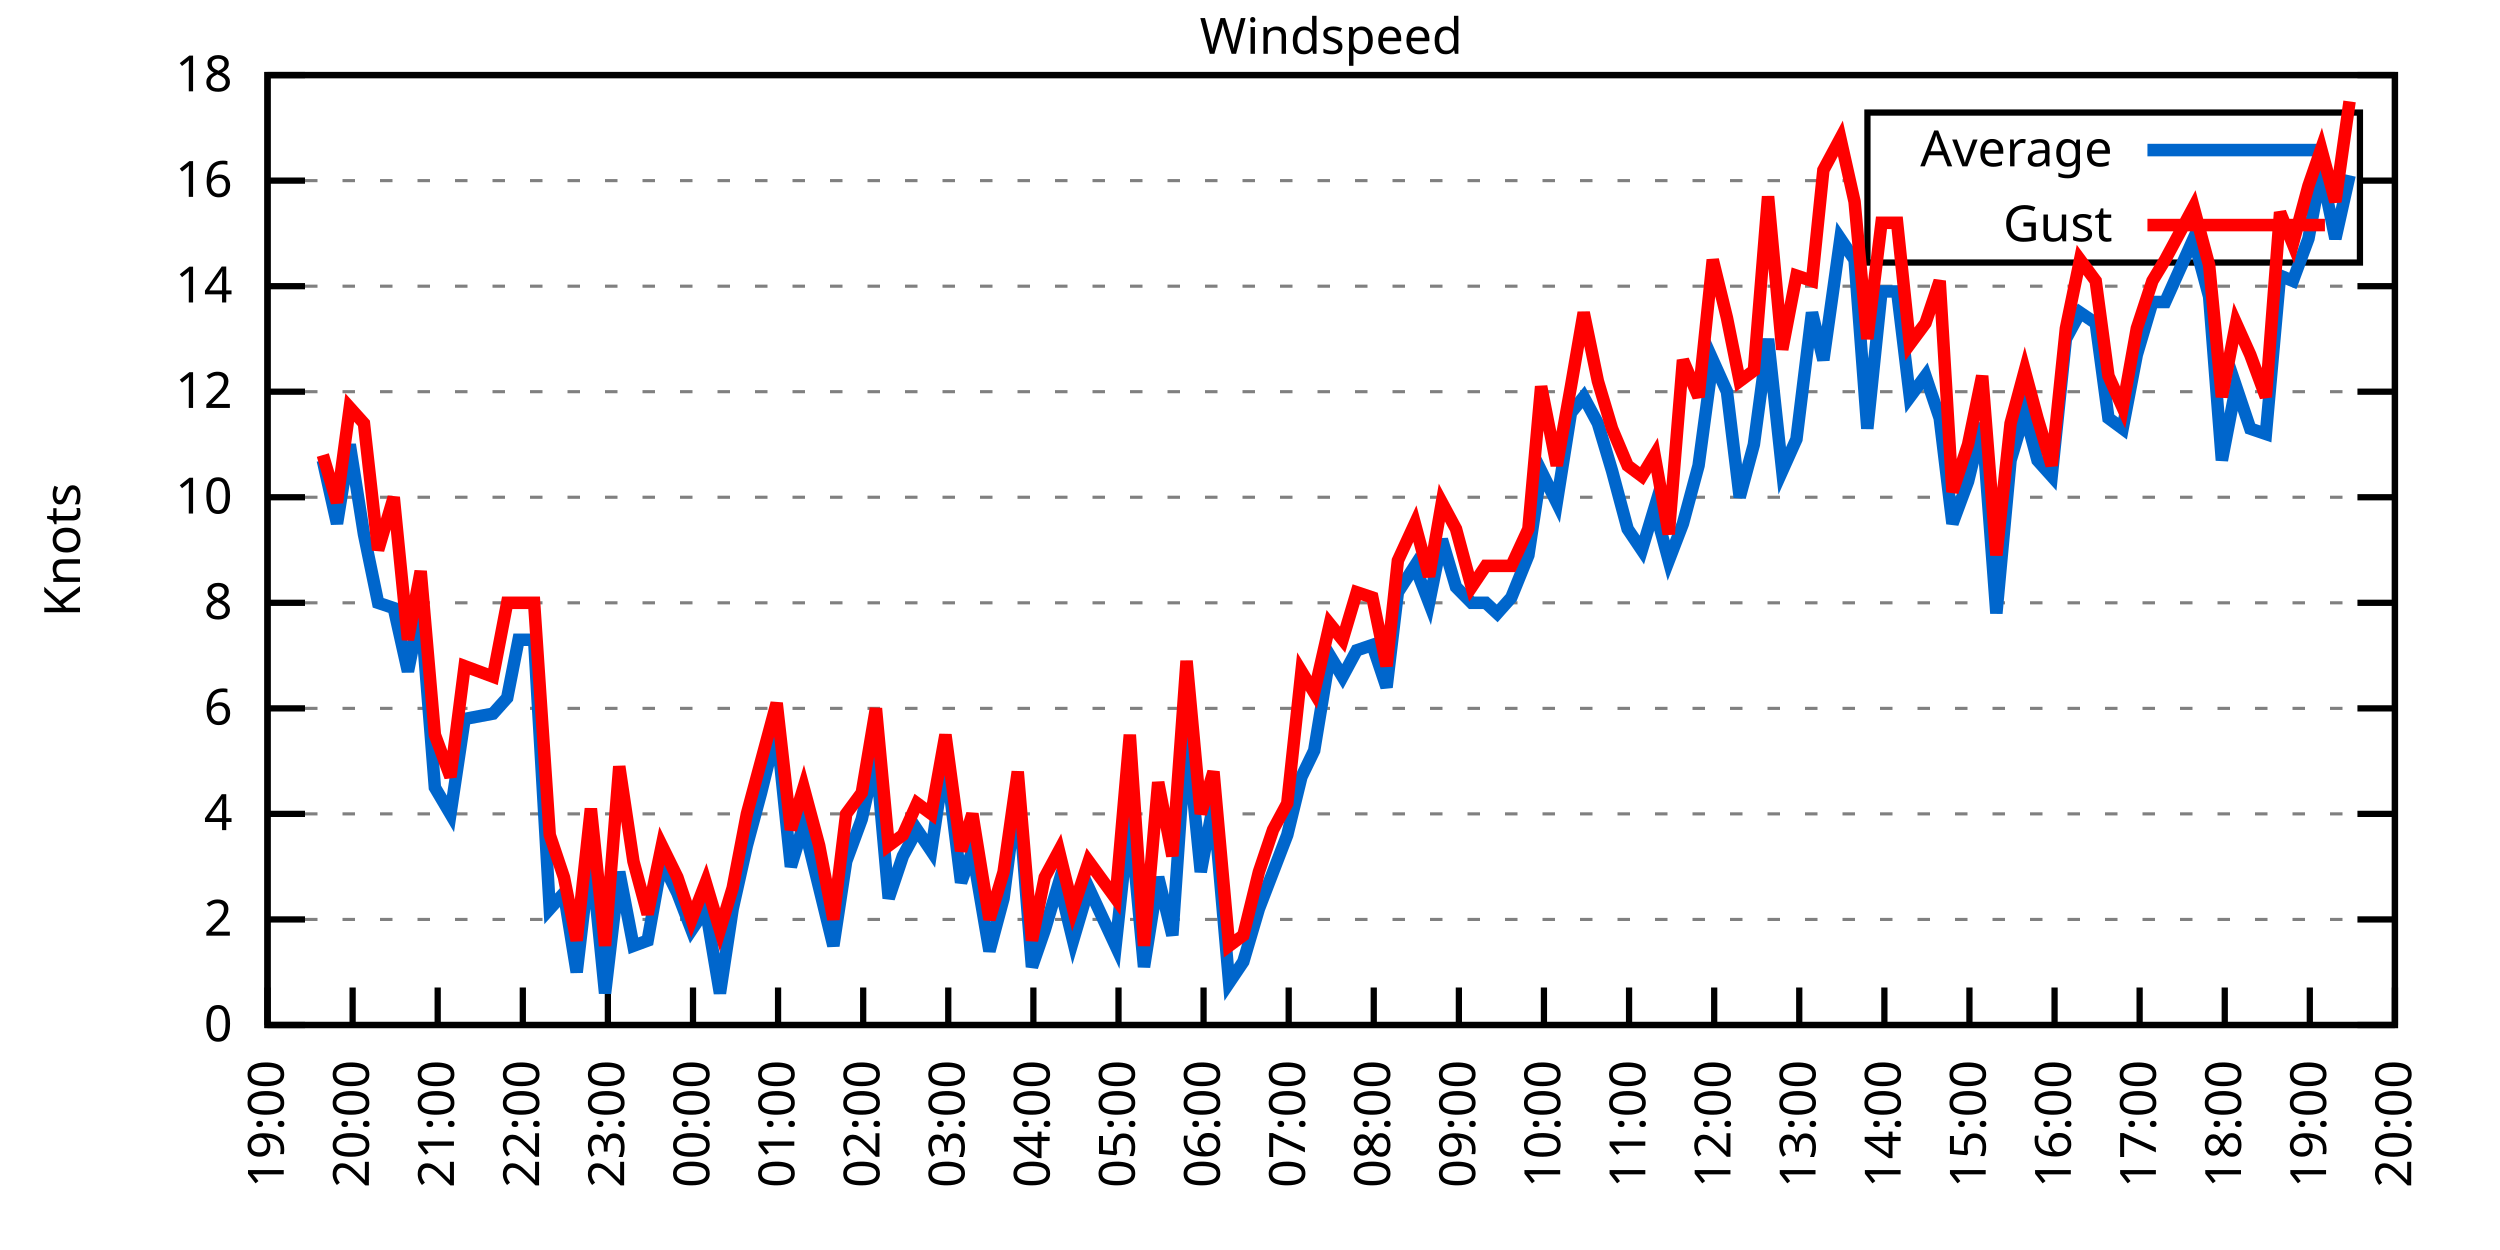
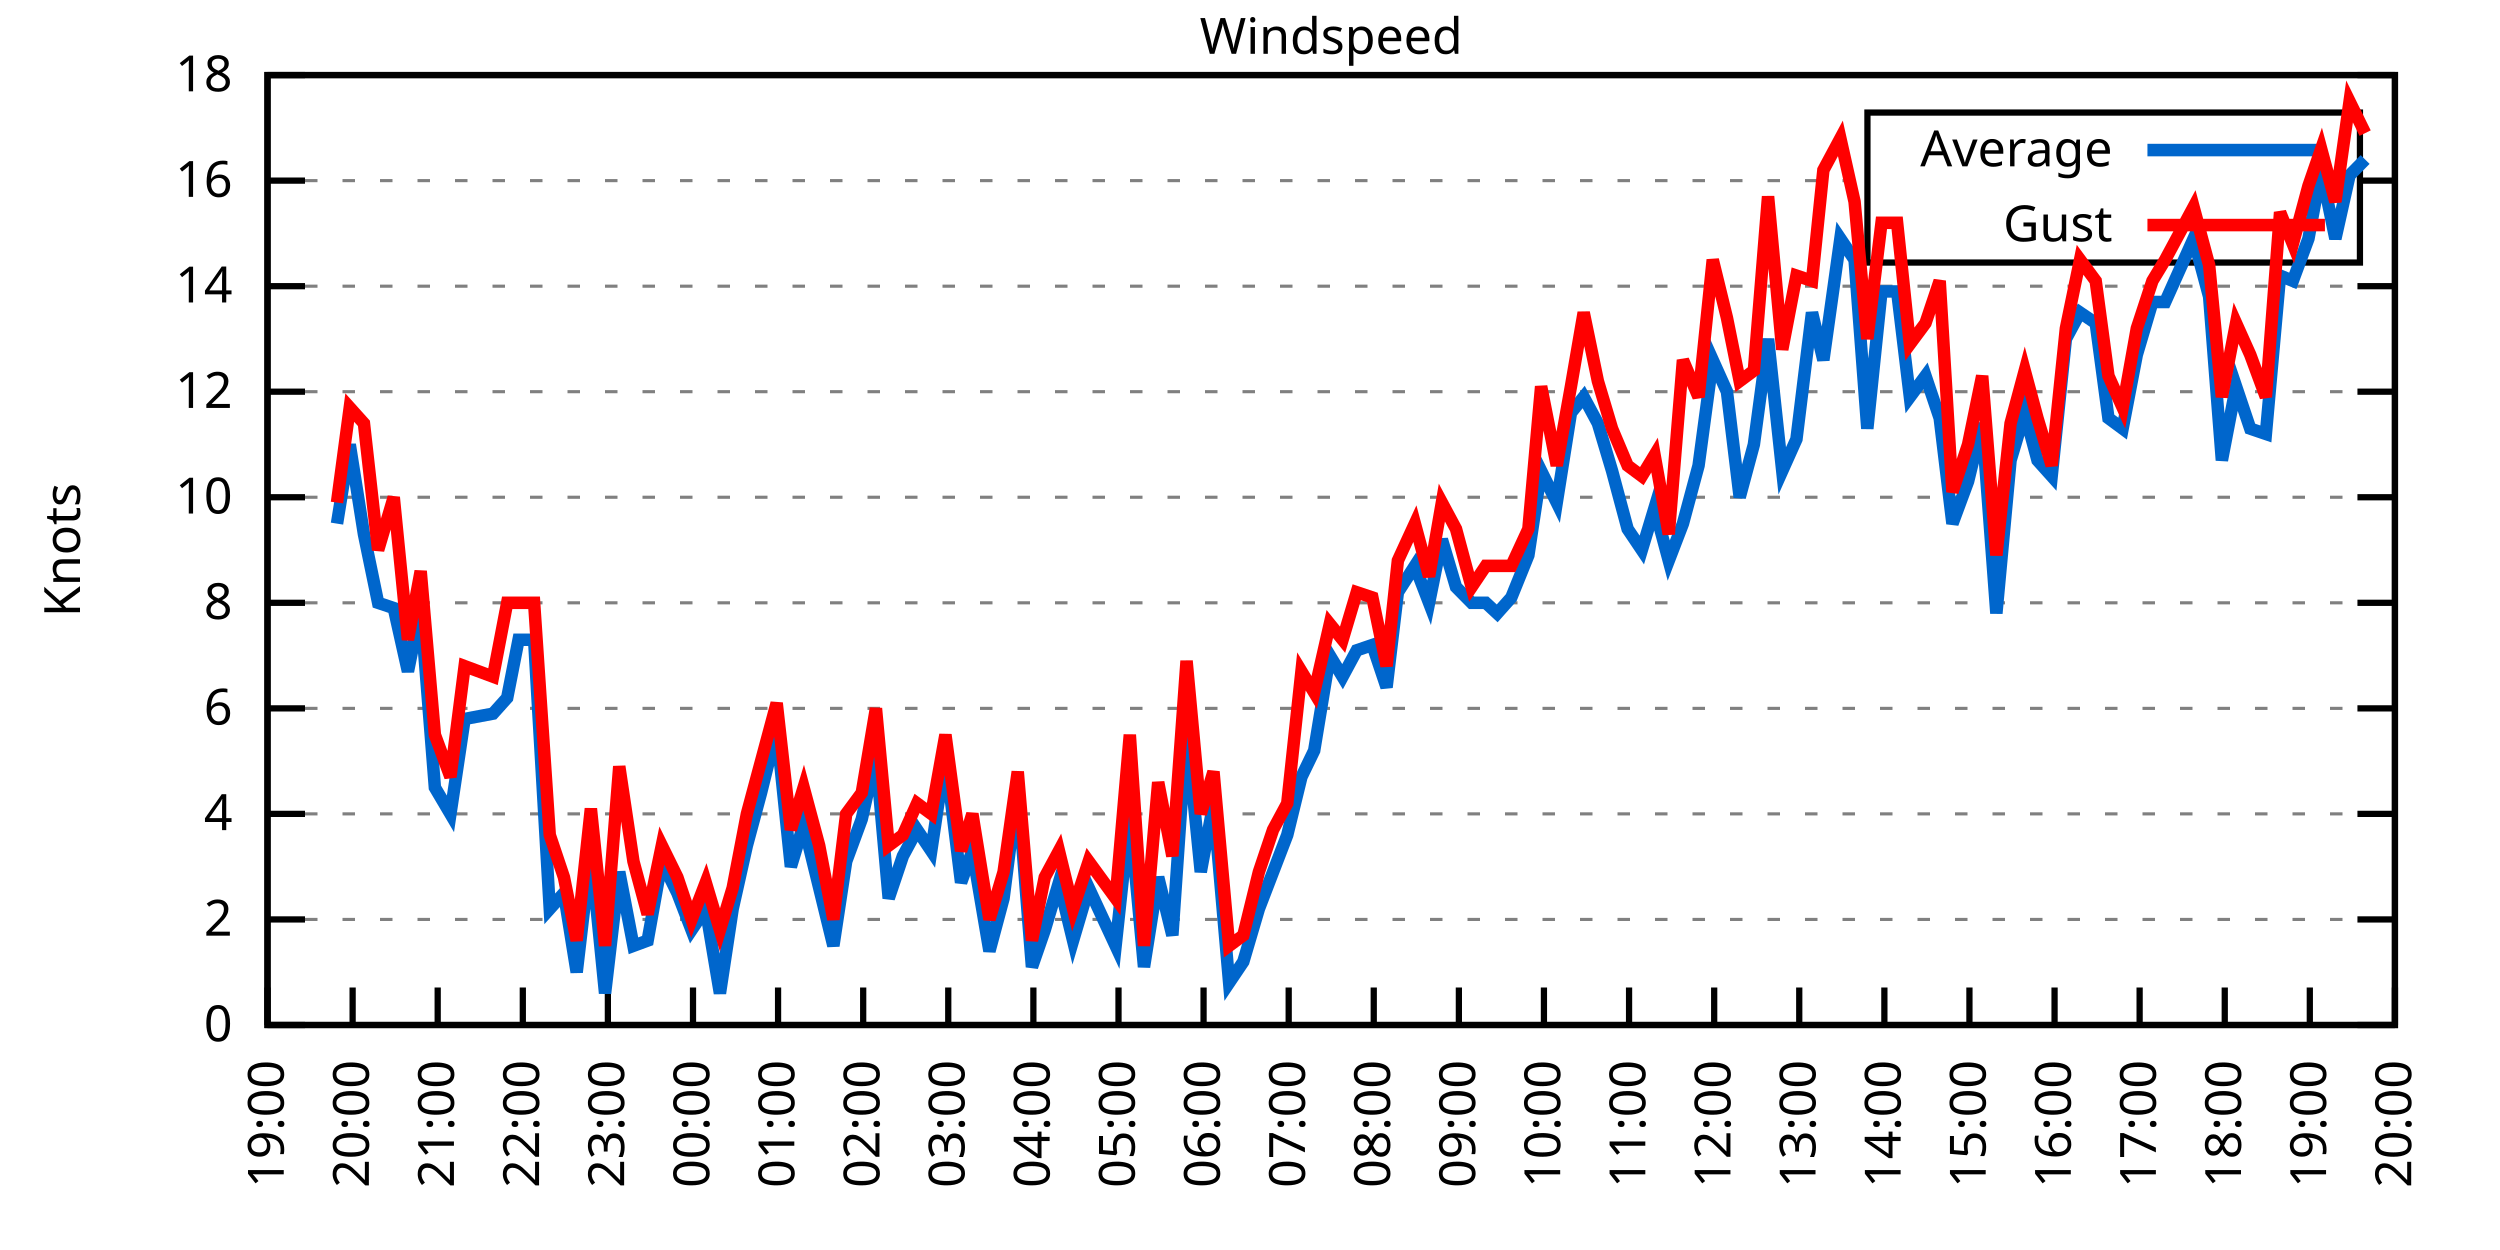
<svg xmlns="http://www.w3.org/2000/svg" xmlns:xlink="http://www.w3.org/1999/xlink" width="400" height="200" viewBox="0 0 400 200">
  <g id="gnuplot_canvas">
    <rect x="0" y="0" width="400" height="200" fill="none" />
    <defs>
      <circle id="gpDot" r="0.5" stroke-width="0.5" stroke="currentColor" />
      <path id="gpPt0" stroke-width="0.333" stroke="currentColor" d="M-1,0 h2 M0,-1 v2" />
      <path id="gpPt1" stroke-width="0.333" stroke="currentColor" d="M-1,-1 L1,1 M1,-1 L-1,1" />
      <path id="gpPt2" stroke-width="0.333" stroke="currentColor" d="M-1,0 L1,0 M0,-1 L0,1 M-1,-1 L1,1 M-1,1 L1,-1" />
      <rect id="gpPt3" stroke-width="0.333" stroke="currentColor" x="-1" y="-1" width="2" height="2" />
      <rect id="gpPt4" stroke-width="0.333" stroke="currentColor" fill="currentColor" x="-1" y="-1" width="2" height="2" />
      <circle id="gpPt5" stroke-width="0.333" stroke="currentColor" cx="0" cy="0" r="1" />
      <use xlink:href="#gpPt5" id="gpPt6" fill="currentColor" stroke="none" />
      <path id="gpPt7" stroke-width="0.333" stroke="currentColor" d="M0,-1.33 L-1.33,0.67 L1.33,0.67 z" />
      <use xlink:href="#gpPt7" id="gpPt8" fill="currentColor" stroke="none" />
      <use xlink:href="#gpPt7" id="gpPt9" stroke="currentColor" transform="rotate(180)" />
      <use xlink:href="#gpPt9" id="gpPt10" fill="currentColor" stroke="none" />
      <use xlink:href="#gpPt3" id="gpPt11" stroke="currentColor" transform="rotate(45)" />
      <use xlink:href="#gpPt11" id="gpPt12" fill="currentColor" stroke="none" />
      <path id="gpPt13" stroke-width="0.333" stroke="currentColor" d="M0,1.330 L1.265,0.411 L0.782,-1.067 L-0.782,-1.076 L-1.265,0.411 z" />
      <use xlink:href="#gpPt13" id="gpPt14" fill="currentColor" stroke="none" />
      <filter id="textbox" filterUnits="objectBoundingBox" x="0" y="0" height="1" width="1">
        <feFlood flood-color="white" flood-opacity="1" result="bgnd" />
        <feComposite in="SourceGraphic" in2="bgnd" operator="atop" />
      </filter>
      <filter id="greybox" filterUnits="objectBoundingBox" x="0" y="0" height="1" width="1">
        <feFlood flood-color="lightgrey" flood-opacity="1" result="grey" />
        <feComposite in="SourceGraphic" in2="grey" operator="atop" />
      </filter>
    </defs>
    <g fill="none" color="white" stroke="currentColor" stroke-width="1.00" stroke-linecap="butt" stroke-linejoin="miter">
</g>
    <g fill="none" color="black" stroke="currentColor" stroke-width="1.00" stroke-linecap="butt" stroke-linejoin="miter">
      <g stroke="none" shape-rendering="crispEdges">
        <polygon fill="rgb(255, 255, 255)" points="42.80,164.00 383.18,164.00 383.18,12.02 42.80,12.02 " />
      </g>
    </g>
    <g fill="none" color="black" stroke="currentColor" stroke-width="1.00" stroke-linecap="butt" stroke-linejoin="miter">
</g>
    <g fill="none" color="black" stroke="black" stroke-width="0.50" stroke-linecap="butt" stroke-linejoin="miter">
</g>
    <g fill="none" color="gray" stroke="currentColor" stroke-width="0.50" stroke-linecap="butt" stroke-linejoin="miter">
      <path stroke="gray" stroke-dasharray="2,4" class="gridline" d="M42.80,164.00 L383.19,164.00  " />
    </g>
    <g fill="none" color="gray" stroke="gray" stroke-width="1.00" stroke-linecap="butt" stroke-linejoin="miter">
</g>
    <g fill="none" color="black" stroke="currentColor" stroke-width="1.00" stroke-linecap="butt" stroke-linejoin="miter">
      <path stroke="black" d="M42.80,164.00 L48.80,164.00 M383.19,164.00 L377.19,164.00  " />
      <g transform="translate(37.20,166.60)" stroke="none" fill="black" font-family="Sans" font-size="8.00" text-anchor="end">
        <text>
          <tspan font-family="Sans"> 0</tspan>
        </text>
      </g>
    </g>
    <g fill="none" color="black" stroke="currentColor" stroke-width="1.00" stroke-linecap="butt" stroke-linejoin="miter">
</g>
    <g fill="none" color="black" stroke="black" stroke-width="0.50" stroke-linecap="butt" stroke-linejoin="miter">
</g>
    <g fill="none" color="gray" stroke="currentColor" stroke-width="0.50" stroke-linecap="butt" stroke-linejoin="miter">
      <path stroke="gray" stroke-dasharray="2,4" class="gridline" d="M42.80,147.11 L383.19,147.11  " />
    </g>
    <g fill="none" color="gray" stroke="gray" stroke-width="1.00" stroke-linecap="butt" stroke-linejoin="miter">
</g>
    <g fill="none" color="black" stroke="currentColor" stroke-width="1.00" stroke-linecap="butt" stroke-linejoin="miter">
      <path stroke="black" d="M42.80,147.11 L48.80,147.11 M383.19,147.11 L377.19,147.11  " />
      <g transform="translate(37.20,149.71)" stroke="none" fill="black" font-family="Sans" font-size="8.00" text-anchor="end">
        <text>
          <tspan font-family="Sans"> 2</tspan>
        </text>
      </g>
    </g>
    <g fill="none" color="black" stroke="currentColor" stroke-width="1.00" stroke-linecap="butt" stroke-linejoin="miter">
</g>
    <g fill="none" color="black" stroke="black" stroke-width="0.50" stroke-linecap="butt" stroke-linejoin="miter">
</g>
    <g fill="none" color="gray" stroke="currentColor" stroke-width="0.50" stroke-linecap="butt" stroke-linejoin="miter">
      <path stroke="gray" stroke-dasharray="2,4" class="gridline" d="M42.80,130.22 L383.19,130.22  " />
    </g>
    <g fill="none" color="gray" stroke="gray" stroke-width="1.00" stroke-linecap="butt" stroke-linejoin="miter">
</g>
    <g fill="none" color="black" stroke="currentColor" stroke-width="1.00" stroke-linecap="butt" stroke-linejoin="miter">
      <path stroke="black" d="M42.80,130.22 L48.80,130.22 M383.19,130.22 L377.19,130.22  " />
      <g transform="translate(37.20,132.82)" stroke="none" fill="black" font-family="Sans" font-size="8.00" text-anchor="end">
        <text>
          <tspan font-family="Sans"> 4</tspan>
        </text>
      </g>
    </g>
    <g fill="none" color="black" stroke="currentColor" stroke-width="1.00" stroke-linecap="butt" stroke-linejoin="miter">
</g>
    <g fill="none" color="black" stroke="black" stroke-width="0.50" stroke-linecap="butt" stroke-linejoin="miter">
</g>
    <g fill="none" color="gray" stroke="currentColor" stroke-width="0.50" stroke-linecap="butt" stroke-linejoin="miter">
      <path stroke="gray" stroke-dasharray="2,4" class="gridline" d="M42.80,113.34 L383.19,113.34  " />
    </g>
    <g fill="none" color="gray" stroke="gray" stroke-width="1.00" stroke-linecap="butt" stroke-linejoin="miter">
</g>
    <g fill="none" color="black" stroke="currentColor" stroke-width="1.00" stroke-linecap="butt" stroke-linejoin="miter">
      <path stroke="black" d="M42.80,113.34 L48.80,113.34 M383.19,113.34 L377.19,113.34  " />
      <g transform="translate(37.20,115.94)" stroke="none" fill="black" font-family="Sans" font-size="8.00" text-anchor="end">
        <text>
          <tspan font-family="Sans"> 6</tspan>
        </text>
      </g>
    </g>
    <g fill="none" color="black" stroke="currentColor" stroke-width="1.00" stroke-linecap="butt" stroke-linejoin="miter">
</g>
    <g fill="none" color="black" stroke="black" stroke-width="0.50" stroke-linecap="butt" stroke-linejoin="miter">
</g>
    <g fill="none" color="gray" stroke="currentColor" stroke-width="0.50" stroke-linecap="butt" stroke-linejoin="miter">
      <path stroke="gray" stroke-dasharray="2,4" class="gridline" d="M42.80,96.45 L383.19,96.45  " />
    </g>
    <g fill="none" color="gray" stroke="gray" stroke-width="1.00" stroke-linecap="butt" stroke-linejoin="miter">
</g>
    <g fill="none" color="black" stroke="currentColor" stroke-width="1.00" stroke-linecap="butt" stroke-linejoin="miter">
      <path stroke="black" d="M42.80,96.45 L48.80,96.45 M383.19,96.45 L377.19,96.45  " />
      <g transform="translate(37.20,99.05)" stroke="none" fill="black" font-family="Sans" font-size="8.00" text-anchor="end">
        <text>
          <tspan font-family="Sans"> 8</tspan>
        </text>
      </g>
    </g>
    <g fill="none" color="black" stroke="currentColor" stroke-width="1.00" stroke-linecap="butt" stroke-linejoin="miter">
</g>
    <g fill="none" color="black" stroke="black" stroke-width="0.50" stroke-linecap="butt" stroke-linejoin="miter">
</g>
    <g fill="none" color="gray" stroke="currentColor" stroke-width="0.50" stroke-linecap="butt" stroke-linejoin="miter">
      <path stroke="gray" stroke-dasharray="2,4" class="gridline" d="M42.80,79.56 L383.19,79.56  " />
    </g>
    <g fill="none" color="gray" stroke="gray" stroke-width="1.00" stroke-linecap="butt" stroke-linejoin="miter">
</g>
    <g fill="none" color="black" stroke="currentColor" stroke-width="1.00" stroke-linecap="butt" stroke-linejoin="miter">
      <path stroke="black" d="M42.80,79.56 L48.80,79.56 M383.19,79.56 L377.19,79.56  " />
      <g transform="translate(37.20,82.16)" stroke="none" fill="black" font-family="Sans" font-size="8.00" text-anchor="end">
        <text>
          <tspan font-family="Sans"> 10</tspan>
        </text>
      </g>
    </g>
    <g fill="none" color="black" stroke="currentColor" stroke-width="1.00" stroke-linecap="butt" stroke-linejoin="miter">
</g>
    <g fill="none" color="black" stroke="black" stroke-width="0.50" stroke-linecap="butt" stroke-linejoin="miter">
</g>
    <g fill="none" color="gray" stroke="currentColor" stroke-width="0.50" stroke-linecap="butt" stroke-linejoin="miter">
      <path stroke="gray" stroke-dasharray="2,4" class="gridline" d="M42.80,62.67 L383.19,62.67  " />
    </g>
    <g fill="none" color="gray" stroke="gray" stroke-width="1.00" stroke-linecap="butt" stroke-linejoin="miter">
</g>
    <g fill="none" color="black" stroke="currentColor" stroke-width="1.00" stroke-linecap="butt" stroke-linejoin="miter">
      <path stroke="black" d="M42.80,62.67 L48.80,62.67 M383.19,62.67 L377.19,62.67  " />
      <g transform="translate(37.20,65.27)" stroke="none" fill="black" font-family="Sans" font-size="8.00" text-anchor="end">
        <text>
          <tspan font-family="Sans"> 12</tspan>
        </text>
      </g>
    </g>
    <g fill="none" color="black" stroke="currentColor" stroke-width="1.00" stroke-linecap="butt" stroke-linejoin="miter">
</g>
    <g fill="none" color="black" stroke="black" stroke-width="0.50" stroke-linecap="butt" stroke-linejoin="miter">
</g>
    <g fill="none" color="gray" stroke="currentColor" stroke-width="0.50" stroke-linecap="butt" stroke-linejoin="miter">
      <path stroke="gray" stroke-dasharray="2,4" class="gridline" d="M42.80,45.79 L383.19,45.79  " />
    </g>
    <g fill="none" color="gray" stroke="gray" stroke-width="1.00" stroke-linecap="butt" stroke-linejoin="miter">
</g>
    <g fill="none" color="black" stroke="currentColor" stroke-width="1.00" stroke-linecap="butt" stroke-linejoin="miter">
      <path stroke="black" d="M42.80,45.79 L48.80,45.79 M383.19,45.79 L377.19,45.79  " />
      <g transform="translate(37.20,48.39)" stroke="none" fill="black" font-family="Sans" font-size="8.00" text-anchor="end">
        <text>
          <tspan font-family="Sans"> 14</tspan>
        </text>
      </g>
    </g>
    <g fill="none" color="black" stroke="currentColor" stroke-width="1.00" stroke-linecap="butt" stroke-linejoin="miter">
</g>
    <g fill="none" color="black" stroke="black" stroke-width="0.50" stroke-linecap="butt" stroke-linejoin="miter">
</g>
    <g fill="none" color="gray" stroke="currentColor" stroke-width="0.50" stroke-linecap="butt" stroke-linejoin="miter">
      <path stroke="gray" stroke-dasharray="2,4" class="gridline" d="M42.80,28.90 L298.79,28.90 M377.59,28.90 L383.19,28.90  " />
    </g>
    <g fill="none" color="gray" stroke="gray" stroke-width="1.00" stroke-linecap="butt" stroke-linejoin="miter">
</g>
    <g fill="none" color="black" stroke="currentColor" stroke-width="1.00" stroke-linecap="butt" stroke-linejoin="miter">
      <path stroke="black" d="M42.80,28.90 L48.80,28.90 M383.19,28.90 L377.19,28.90  " />
      <g transform="translate(37.20,31.50)" stroke="none" fill="black" font-family="Sans" font-size="8.00" text-anchor="end">
        <text>
          <tspan font-family="Sans"> 16</tspan>
        </text>
      </g>
    </g>
    <g fill="none" color="black" stroke="currentColor" stroke-width="1.00" stroke-linecap="butt" stroke-linejoin="miter">
</g>
    <g fill="none" color="black" stroke="black" stroke-width="0.50" stroke-linecap="butt" stroke-linejoin="miter">
</g>
    <g fill="none" color="gray" stroke="currentColor" stroke-width="0.50" stroke-linecap="butt" stroke-linejoin="miter">
      <path stroke="gray" stroke-dasharray="2,4" class="gridline" d="M42.80,12.01 L383.19,12.01  " />
    </g>
    <g fill="none" color="gray" stroke="gray" stroke-width="1.00" stroke-linecap="butt" stroke-linejoin="miter">
</g>
    <g fill="none" color="black" stroke="currentColor" stroke-width="1.00" stroke-linecap="butt" stroke-linejoin="miter">
      <path stroke="black" d="M42.80,12.01 L48.80,12.01 M383.19,12.01 L377.19,12.01  " />
      <g transform="translate(37.20,14.61)" stroke="none" fill="black" font-family="Sans" font-size="8.00" text-anchor="end">
        <text>
          <tspan font-family="Sans"> 18</tspan>
        </text>
      </g>
    </g>
    <g fill="none" color="black" stroke="currentColor" stroke-width="1.00" stroke-linecap="butt" stroke-linejoin="miter">
      <path stroke="black" d="M42.80,164.00 L42.80,158.00  " />
      <g transform="translate(45.40,169.60) rotate(270.00)" stroke="none" fill="black" font-family="Sans" font-size="8.00" text-anchor="end">
        <text>
          <tspan font-family="Sans">19:00</tspan>
        </text>
      </g>
    </g>
    <g fill="none" color="black" stroke="currentColor" stroke-width="1.00" stroke-linecap="butt" stroke-linejoin="miter">
      <path stroke="black" d="M56.42,164.00 L56.42,158.00  " />
      <g transform="translate(59.02,169.60) rotate(270.00)" stroke="none" fill="black" font-family="Sans" font-size="8.00" text-anchor="end">
        <text>
          <tspan font-family="Sans">20:00</tspan>
        </text>
      </g>
    </g>
    <g fill="none" color="black" stroke="currentColor" stroke-width="1.00" stroke-linecap="butt" stroke-linejoin="miter">
      <path stroke="black" d="M70.03,164.00 L70.03,158.00  " />
      <g transform="translate(72.63,169.60) rotate(270.00)" stroke="none" fill="black" font-family="Sans" font-size="8.00" text-anchor="end">
        <text>
          <tspan font-family="Sans">21:00</tspan>
        </text>
      </g>
    </g>
    <g fill="none" color="black" stroke="currentColor" stroke-width="1.00" stroke-linecap="butt" stroke-linejoin="miter">
      <path stroke="black" d="M83.65,164.00 L83.65,158.00  " />
      <g transform="translate(86.25,169.60) rotate(270.00)" stroke="none" fill="black" font-family="Sans" font-size="8.00" text-anchor="end">
        <text>
          <tspan font-family="Sans">22:00</tspan>
        </text>
      </g>
    </g>
    <g fill="none" color="black" stroke="currentColor" stroke-width="1.00" stroke-linecap="butt" stroke-linejoin="miter">
      <path stroke="black" d="M97.26,164.00 L97.26,158.00  " />
      <g transform="translate(99.86,169.60) rotate(270.00)" stroke="none" fill="black" font-family="Sans" font-size="8.00" text-anchor="end">
        <text>
          <tspan font-family="Sans">23:00</tspan>
        </text>
      </g>
    </g>
    <g fill="none" color="black" stroke="currentColor" stroke-width="1.00" stroke-linecap="butt" stroke-linejoin="miter">
      <path stroke="black" d="M110.88,164.00 L110.88,158.00  " />
      <g transform="translate(113.48,169.60) rotate(270.00)" stroke="none" fill="black" font-family="Sans" font-size="8.00" text-anchor="end">
        <text>
          <tspan font-family="Sans">00:00</tspan>
        </text>
      </g>
    </g>
    <g fill="none" color="black" stroke="currentColor" stroke-width="1.00" stroke-linecap="butt" stroke-linejoin="miter">
      <path stroke="black" d="M124.49,164.00 L124.49,158.00  " />
      <g transform="translate(127.09,169.60) rotate(270.00)" stroke="none" fill="black" font-family="Sans" font-size="8.00" text-anchor="end">
        <text>
          <tspan font-family="Sans">01:00</tspan>
        </text>
      </g>
    </g>
    <g fill="none" color="black" stroke="currentColor" stroke-width="1.00" stroke-linecap="butt" stroke-linejoin="miter">
      <path stroke="black" d="M138.11,164.00 L138.11,158.00  " />
      <g transform="translate(140.71,169.60) rotate(270.00)" stroke="none" fill="black" font-family="Sans" font-size="8.00" text-anchor="end">
        <text>
          <tspan font-family="Sans">02:00</tspan>
        </text>
      </g>
    </g>
    <g fill="none" color="black" stroke="currentColor" stroke-width="1.00" stroke-linecap="butt" stroke-linejoin="miter">
      <path stroke="black" d="M151.72,164.00 L151.72,158.00  " />
      <g transform="translate(154.32,169.60) rotate(270.00)" stroke="none" fill="black" font-family="Sans" font-size="8.00" text-anchor="end">
        <text>
          <tspan font-family="Sans">03:00</tspan>
        </text>
      </g>
    </g>
    <g fill="none" color="black" stroke="currentColor" stroke-width="1.00" stroke-linecap="butt" stroke-linejoin="miter">
      <path stroke="black" d="M165.34,164.00 L165.34,158.00  " />
      <g transform="translate(167.94,169.60) rotate(270.00)" stroke="none" fill="black" font-family="Sans" font-size="8.00" text-anchor="end">
        <text>
          <tspan font-family="Sans">04:00</tspan>
        </text>
      </g>
    </g>
    <g fill="none" color="black" stroke="currentColor" stroke-width="1.00" stroke-linecap="butt" stroke-linejoin="miter">
      <path stroke="black" d="M178.96,164.00 L178.96,158.00  " />
      <g transform="translate(181.56,169.60) rotate(270.00)" stroke="none" fill="black" font-family="Sans" font-size="8.00" text-anchor="end">
        <text>
          <tspan font-family="Sans">05:00</tspan>
        </text>
      </g>
    </g>
    <g fill="none" color="black" stroke="currentColor" stroke-width="1.00" stroke-linecap="butt" stroke-linejoin="miter">
      <path stroke="black" d="M192.57,164.00 L192.57,158.00  " />
      <g transform="translate(195.17,169.60) rotate(270.00)" stroke="none" fill="black" font-family="Sans" font-size="8.00" text-anchor="end">
        <text>
          <tspan font-family="Sans">06:00</tspan>
        </text>
      </g>
    </g>
    <g fill="none" color="black" stroke="currentColor" stroke-width="1.00" stroke-linecap="butt" stroke-linejoin="miter">
      <path stroke="black" d="M206.19,164.00 L206.19,158.00  " />
      <g transform="translate(208.79,169.60) rotate(270.00)" stroke="none" fill="black" font-family="Sans" font-size="8.00" text-anchor="end">
        <text>
          <tspan font-family="Sans">07:00</tspan>
        </text>
      </g>
    </g>
    <g fill="none" color="black" stroke="currentColor" stroke-width="1.00" stroke-linecap="butt" stroke-linejoin="miter">
      <path stroke="black" d="M219.80,164.00 L219.80,158.00  " />
      <g transform="translate(222.40,169.60) rotate(270.00)" stroke="none" fill="black" font-family="Sans" font-size="8.00" text-anchor="end">
        <text>
          <tspan font-family="Sans">08:00</tspan>
        </text>
      </g>
    </g>
    <g fill="none" color="black" stroke="currentColor" stroke-width="1.00" stroke-linecap="butt" stroke-linejoin="miter">
      <path stroke="black" d="M233.42,164.00 L233.42,158.00  " />
      <g transform="translate(236.02,169.60) rotate(270.00)" stroke="none" fill="black" font-family="Sans" font-size="8.00" text-anchor="end">
        <text>
          <tspan font-family="Sans">09:00</tspan>
        </text>
      </g>
    </g>
    <g fill="none" color="black" stroke="currentColor" stroke-width="1.00" stroke-linecap="butt" stroke-linejoin="miter">
      <path stroke="black" d="M247.03,164.00 L247.03,158.00  " />
      <g transform="translate(249.63,169.60) rotate(270.00)" stroke="none" fill="black" font-family="Sans" font-size="8.00" text-anchor="end">
        <text>
          <tspan font-family="Sans">10:00</tspan>
        </text>
      </g>
    </g>
    <g fill="none" color="black" stroke="currentColor" stroke-width="1.00" stroke-linecap="butt" stroke-linejoin="miter">
      <path stroke="black" d="M260.65,164.00 L260.65,158.00  " />
      <g transform="translate(263.25,169.60) rotate(270.00)" stroke="none" fill="black" font-family="Sans" font-size="8.00" text-anchor="end">
        <text>
          <tspan font-family="Sans">11:00</tspan>
        </text>
      </g>
    </g>
    <g fill="none" color="black" stroke="currentColor" stroke-width="1.00" stroke-linecap="butt" stroke-linejoin="miter">
      <path stroke="black" d="M274.27,164.00 L274.27,158.00  " />
      <g transform="translate(276.87,169.60) rotate(270.00)" stroke="none" fill="black" font-family="Sans" font-size="8.00" text-anchor="end">
        <text>
          <tspan font-family="Sans">12:00</tspan>
        </text>
      </g>
    </g>
    <g fill="none" color="black" stroke="currentColor" stroke-width="1.00" stroke-linecap="butt" stroke-linejoin="miter">
      <path stroke="black" d="M287.88,164.00 L287.88,158.00  " />
      <g transform="translate(290.48,169.60) rotate(270.00)" stroke="none" fill="black" font-family="Sans" font-size="8.00" text-anchor="end">
        <text>
          <tspan font-family="Sans">13:00</tspan>
        </text>
      </g>
    </g>
    <g fill="none" color="black" stroke="currentColor" stroke-width="1.00" stroke-linecap="butt" stroke-linejoin="miter">
      <path stroke="black" d="M301.50,164.00 L301.50,158.00  " />
      <g transform="translate(304.10,169.60) rotate(270.00)" stroke="none" fill="black" font-family="Sans" font-size="8.00" text-anchor="end">
        <text>
          <tspan font-family="Sans">14:00</tspan>
        </text>
      </g>
    </g>
    <g fill="none" color="black" stroke="currentColor" stroke-width="1.00" stroke-linecap="butt" stroke-linejoin="miter">
      <path stroke="black" d="M315.11,164.00 L315.11,158.00  " />
      <g transform="translate(317.71,169.60) rotate(270.00)" stroke="none" fill="black" font-family="Sans" font-size="8.00" text-anchor="end">
        <text>
          <tspan font-family="Sans">15:00</tspan>
        </text>
      </g>
    </g>
    <g fill="none" color="black" stroke="currentColor" stroke-width="1.00" stroke-linecap="butt" stroke-linejoin="miter">
      <path stroke="black" d="M328.73,164.00 L328.73,158.00  " />
      <g transform="translate(331.33,169.60) rotate(270.00)" stroke="none" fill="black" font-family="Sans" font-size="8.00" text-anchor="end">
        <text>
          <tspan font-family="Sans">16:00</tspan>
        </text>
      </g>
    </g>
    <g fill="none" color="black" stroke="currentColor" stroke-width="1.00" stroke-linecap="butt" stroke-linejoin="miter">
      <path stroke="black" d="M342.34,164.00 L342.34,158.00  " />
      <g transform="translate(344.94,169.60) rotate(270.00)" stroke="none" fill="black" font-family="Sans" font-size="8.00" text-anchor="end">
        <text>
          <tspan font-family="Sans">17:00</tspan>
        </text>
      </g>
    </g>
    <g fill="none" color="black" stroke="currentColor" stroke-width="1.00" stroke-linecap="butt" stroke-linejoin="miter">
      <path stroke="black" d="M355.96,164.00 L355.96,158.00  " />
      <g transform="translate(358.56,169.60) rotate(270.00)" stroke="none" fill="black" font-family="Sans" font-size="8.00" text-anchor="end">
        <text>
          <tspan font-family="Sans">18:00</tspan>
        </text>
      </g>
    </g>
    <g fill="none" color="black" stroke="currentColor" stroke-width="1.00" stroke-linecap="butt" stroke-linejoin="miter">
      <path stroke="black" d="M369.57,164.00 L369.57,158.00  " />
      <g transform="translate(372.17,169.60) rotate(270.00)" stroke="none" fill="black" font-family="Sans" font-size="8.00" text-anchor="end">
        <text>
          <tspan font-family="Sans">19:00</tspan>
        </text>
      </g>
    </g>
    <g fill="none" color="black" stroke="currentColor" stroke-width="1.00" stroke-linecap="butt" stroke-linejoin="miter">
      <path stroke="black" d="M383.19,164.00 L383.19,158.00  " />
      <g transform="translate(385.79,169.60) rotate(270.00)" stroke="none" fill="black" font-family="Sans" font-size="8.00" text-anchor="end">
        <text>
          <tspan font-family="Sans">20:00</tspan>
        </text>
      </g>
    </g>
    <g fill="none" color="black" stroke="currentColor" stroke-width="1.00" stroke-linecap="butt" stroke-linejoin="miter">
</g>
    <g fill="none" color="black" stroke="currentColor" stroke-width="1.00" stroke-linecap="butt" stroke-linejoin="miter">
      <path stroke="black" d="M42.80,12.01 L42.80,164.00 L383.19,164.00 L383.19,12.01 L42.80,12.01 Z  " />
    </g>
    <g fill="none" color="black" stroke="currentColor" stroke-width="1.00" stroke-linecap="butt" stroke-linejoin="miter">
</g>
    <g fill="none" color="black" stroke="currentColor" stroke-width="1.00" stroke-linecap="butt" stroke-linejoin="miter">
      <path stroke="black" d="M298.79,42.01 L298.79,18.01 L377.59,18.01 L377.59,42.01 L298.79,42.01 Z  " />
    </g>
    <g id="Windspeed_plot_1">
      <g fill="none" color="white" stroke="black" stroke-width="2.00" stroke-linecap="butt" stroke-linejoin="miter">
</g>
      <g fill="none" color="black" stroke="currentColor" stroke-width="2.00" stroke-linecap="butt" stroke-linejoin="miter">
        <g transform="translate(337.99,26.61)" stroke="none" fill="black" font-family="Sans" font-size="8.00" text-anchor="end">
          <text>
            <tspan font-family="Sans">Average</tspan>
          </text>
        </g>
      </g>
      <g fill="none" color="black" stroke="currentColor" stroke-width="2.00" stroke-linecap="butt" stroke-linejoin="miter">
-         <path stroke="rgb(  0, 102, 204)" d="M343.59,24.01 L371.99,24.01 M51.65,73.65 L53.92,83.78 L55.96,71.12 L58.23,85.47 L60.50,96.45 L63.00,97.29   L65.27,107.43 L67.31,97.29 L69.58,126.00 L72.07,130.22 L74.34,115.03 L78.88,114.18 L81.15,111.65 L82.97,102.36   L85.46,102.36 L87.96,145.42 L90.23,142.89 L92.27,155.56 L94.54,136.14 L96.81,158.93 L99.08,139.51 L101.35,151.33   L103.62,150.49 L105.89,137.82 L108.38,142.89 L110.65,148.80 L112.92,145.42 L115.19,158.93 L117.23,145.42 L119.50,135.29   L121.77,126.85 L124.27,116.71 L126.54,138.67 L128.58,131.91 L131.07,142.05 L133.34,151.33 L135.39,137.82 L137.88,131.07   L140.15,120.94 L142.19,143.73 L144.46,136.98 L146.73,132.76 L149.00,136.14 L151.27,120.94 L153.77,141.20 L155.58,136.14   L158.31,152.18 L160.57,143.73 L162.84,126.00 L165.11,154.71 L167.16,148.80 L169.43,141.20 L171.69,150.49 L174.19,142.05   L178.50,151.33 L180.77,130.22 L183.04,154.71 L185.31,140.36 L187.58,149.65 L189.85,116.71 L192.12,139.51 L194.16,128.54   L196.66,157.24 L198.93,153.87 L201.42,145.42 L203.69,139.51 L205.96,133.60 L208.23,124.31 L210.27,120.09 L212.77,104.89   L214.81,108.27 L217.08,104.05 L219.58,103.20 L221.85,109.96 L223.66,94.76 L226.38,90.54 L228.65,96.45 L230.70,86.32   L232.96,93.92 L235.46,96.45 L237.73,96.45 L239.55,98.14 L241.81,95.60 L244.54,88.85 L246.58,75.34 L249.08,80.41   L251.35,66.05 L253.39,63.52 L255.66,67.74 L257.93,75.34 L260.42,84.63 L262.69,88.00 L264.73,81.25 L267.00,89.69   L269.27,83.78 L271.77,74.49 L274.04,57.61 L276.31,62.67 L278.35,79.56 L280.62,71.12 L282.89,54.23 L285.16,75.34   L287.43,70.27 L289.92,50.01 L291.74,57.61 L294.46,38.19 L296.73,41.56 L298.77,68.58 L301.04,46.63 L303.54,46.63   L305.58,63.52 L308.08,60.14 L310.35,66.90 L312.39,83.78 L314.89,77.03 L317.15,67.74 L319.42,98.14 L321.69,73.65   L323.96,66.05 L326.00,73.65 L328.27,76.18 L330.54,54.23 L332.81,50.01 L335.31,51.70 L337.35,66.90 L339.62,68.58   L341.89,56.76 L344.39,48.32 L346.43,48.32 L348.70,43.25 L350.97,38.19 L353.46,47.47 L355.50,73.65 L357.77,61.83   L360.04,68.58 L362.54,69.43 L364.81,44.10 L366.85,44.94 L369.35,38.19 L371.39,27.21 L373.66,38.19 L375.93,28.05    " />
+         <path stroke="rgb(  0, 102, 204)" d="M343.59,24.01 L371.99,24.01 M53.92,83.78 L55.96,71.12 L58.23,85.47 L60.50,96.45 L63.00,97.29 L65.27,107.43   L67.31,97.29 L69.58,126.00 L72.07,130.22 L74.34,115.03 L78.88,114.18 L81.15,111.65 L82.97,102.36 L85.46,102.36   L87.96,145.42 L90.23,142.89 L92.27,155.56 L94.54,136.14 L96.81,158.93 L99.08,139.51 L101.35,151.33 L103.62,150.49   L105.89,137.82 L108.38,142.89 L110.65,148.80 L112.92,145.42 L115.19,158.93 L117.23,145.42 L119.50,135.29 L121.77,126.85   L124.27,116.71 L126.54,138.67 L128.58,131.91 L131.07,142.05 L133.34,151.33 L135.39,137.82 L137.88,131.07 L140.15,120.94   L142.19,143.73 L144.46,136.98 L146.73,132.76 L149.00,136.14 L151.27,120.94 L153.77,141.20 L155.58,136.14 L158.31,152.18   L160.57,143.73 L162.84,126.00 L165.11,154.71 L167.16,148.80 L169.43,141.20 L171.69,150.49 L174.19,142.05 L178.50,151.33   L180.77,130.22 L183.04,154.71 L185.31,140.36 L187.58,149.65 L189.85,116.71 L192.12,139.51 L194.16,128.54 L196.66,157.24   L198.93,153.87 L201.42,145.42 L203.69,139.51 L205.96,133.60 L208.23,124.31 L210.27,120.09 L212.77,104.89 L214.81,108.27   L217.08,104.05 L219.58,103.20 L221.85,109.96 L223.66,94.76 L226.38,90.54 L228.65,96.45 L230.70,86.32 L232.96,93.92   L235.46,96.45 L237.73,96.45 L239.55,98.14 L241.81,95.60 L244.54,88.85 L246.58,75.34 L249.08,80.41 L251.35,66.05   L253.39,63.52 L255.66,67.74 L257.93,75.34 L260.42,84.63 L262.69,88.00 L264.73,81.25 L267.00,89.69 L269.27,83.78   L271.77,74.49 L274.04,57.61 L276.31,62.67 L278.35,79.56 L280.62,71.12 L282.89,54.23 L285.16,75.34 L287.43,70.27   L289.92,50.01 L291.74,57.61 L294.46,38.19 L296.73,41.56 L298.77,68.58 L301.04,46.63 L303.54,46.63 L305.58,63.52   L308.08,60.14 L310.35,66.90 L312.39,83.78 L314.89,77.03 L317.15,67.74 L319.42,98.14 L321.69,73.65 L323.96,66.05   L326.00,73.65 L328.27,76.18 L330.54,54.23 L332.81,50.01 L335.31,51.70 L337.35,66.90 L339.62,68.58 L341.89,56.76   L344.39,48.32 L346.43,48.32 L348.70,43.25 L350.97,38.19 L353.46,47.47 L355.50,73.65 L357.77,61.83 L360.04,68.58   L362.54,69.43 L364.81,44.10 L366.85,44.94 L369.35,38.19 L371.39,27.21 L373.66,38.19 L375.93,28.05 L378.42,25.52    " />
      </g>
    </g>
    <g id="Windspeed_plot_2">
      <g fill="none" color="black" stroke="currentColor" stroke-width="2.00" stroke-linecap="butt" stroke-linejoin="miter">
        <g transform="translate(337.99,38.61)" stroke="none" fill="black" font-family="Sans" font-size="8.00" text-anchor="end">
          <text>
            <tspan font-family="Sans">Gust</tspan>
          </text>
        </g>
      </g>
      <g fill="none" color="black" stroke="currentColor" stroke-width="2.00" stroke-linecap="butt" stroke-linejoin="miter">
-         <path stroke="rgb(255,   0,   0)" d="M343.59,36.01 L371.99,36.01 M51.65,72.81 L53.92,80.41 L55.96,65.21 L58.23,67.74 L60.50,88.00 L63.00,79.56   L65.27,102.36 L67.31,91.38 L69.58,117.56 L72.07,124.31 L74.34,106.58 L78.88,108.27 L81.15,96.45 L82.97,96.45   L85.46,96.45 L87.96,133.60 L90.23,140.36 L92.27,150.49 L94.54,129.38 L96.81,151.33 L99.08,122.62 L101.35,137.82   L103.62,146.27 L105.89,135.29 L108.38,140.36 L110.65,147.11 L112.92,141.20 L115.19,148.80 L117.23,142.05 L119.50,130.22   L121.77,121.78 L124.27,112.49 L126.54,132.76 L128.58,126.00 L131.07,135.29 L133.34,147.11 L135.39,130.22 L137.88,126.85   L140.15,113.34 L142.19,135.29 L144.46,133.60 L146.73,128.54 L149.00,130.22 L151.27,117.56 L153.77,136.14 L155.58,130.22   L158.31,147.11 L160.57,139.51 L162.84,123.47 L165.11,150.49 L167.16,140.36 L169.43,136.14 L171.69,145.42 L174.19,137.82   L178.50,143.73 L180.77,117.56 L183.04,151.33 L185.31,125.16 L187.58,136.98 L189.85,105.74 L192.12,130.22 L194.16,123.47   L196.66,151.33 L198.93,149.65 L201.42,139.51 L203.69,132.76 L205.96,128.54 L208.23,107.43 L210.27,110.80 L212.77,99.83   L214.81,102.36 L217.08,94.76 L219.58,95.60 L221.85,106.58 L223.66,89.69 L226.38,83.78 L228.65,92.23 L230.70,80.41   L232.96,84.63 L235.46,93.92 L237.73,90.54 L239.55,90.54 L241.81,90.54 L244.54,84.63 L246.58,61.83 L249.08,74.49   L251.35,61.83 L253.39,50.01 L255.66,60.98 L257.93,68.58 L260.42,74.49 L262.69,76.18 L264.73,72.81 L267.00,85.47   L269.27,57.61 L271.77,63.52 L274.04,41.56 L276.31,50.85 L278.35,60.98 L280.62,59.30 L282.89,31.43 L285.16,55.92   L287.43,44.10 L289.92,44.94 L291.74,27.21 L294.46,22.14 L296.73,32.28 L298.77,54.23 L301.04,35.65 L303.54,35.65   L305.58,55.07 L308.08,51.70 L310.35,44.94 L312.39,78.72 L314.89,71.12 L317.15,60.14 L319.42,88.85 L321.69,67.74   L323.96,59.30 L326.00,66.90 L328.27,74.49 L330.54,52.54 L332.81,41.56 L335.31,44.94 L337.35,60.14 L339.62,65.21   L341.89,52.54 L344.39,44.94 L346.43,41.56 L348.70,37.34 L350.97,33.12 L353.46,42.41 L355.50,63.52 L357.77,51.70   L360.04,56.76 L362.54,63.52 L364.81,33.96 L366.85,39.03 L369.35,29.74 L371.39,23.83 L373.66,32.28 L375.93,16.23    " />
+         <path stroke="rgb(255,   0,   0)" d="M343.59,36.01 L371.99,36.01 M53.92,80.41 L55.96,65.21 L58.23,67.74 L60.50,88.00 L63.00,79.56 L65.27,102.36   L67.31,91.38 L69.58,117.56 L72.07,124.31 L74.34,106.58 L78.88,108.27 L81.15,96.45 L82.97,96.45 L85.46,96.45   L87.96,133.60 L90.23,140.36 L92.27,150.49 L94.54,129.38 L96.81,151.33 L99.08,122.62 L101.35,137.82 L103.62,146.27   L105.89,135.29 L108.38,140.36 L110.65,147.11 L112.92,141.20 L115.19,148.80 L117.23,142.05 L119.50,130.22 L121.77,121.78   L124.27,112.49 L126.54,132.76 L128.58,126.00 L131.07,135.29 L133.34,147.11 L135.39,130.22 L137.88,126.85 L140.15,113.34   L142.19,135.29 L144.46,133.60 L146.73,128.54 L149.00,130.22 L151.27,117.56 L153.77,136.14 L155.58,130.22 L158.31,147.11   L160.57,139.51 L162.84,123.47 L165.11,150.49 L167.16,140.36 L169.43,136.14 L171.69,145.42 L174.19,137.82 L178.50,143.73   L180.77,117.56 L183.04,151.33 L185.31,125.16 L187.58,136.98 L189.85,105.74 L192.12,130.22 L194.16,123.47 L196.66,151.33   L198.93,149.65 L201.42,139.51 L203.69,132.76 L205.96,128.54 L208.23,107.43 L210.27,110.80 L212.77,99.83 L214.81,102.36   L217.08,94.76 L219.58,95.60 L221.85,106.58 L223.66,89.69 L226.38,83.78 L228.65,92.23 L230.70,80.41 L232.96,84.63   L235.46,93.92 L237.73,90.54 L239.55,90.54 L241.81,90.54 L244.54,84.63 L246.58,61.83 L249.08,74.49 L251.35,61.83   L253.39,50.01 L255.66,60.98 L257.93,68.58 L260.42,74.49 L262.69,76.18 L264.73,72.81 L267.00,85.47 L269.27,57.61   L271.77,63.52 L274.04,41.56 L276.31,50.85 L278.35,60.98 L280.62,59.30 L282.89,31.43 L285.16,55.92 L287.43,44.10   L289.92,44.94 L291.74,27.21 L294.46,22.14 L296.73,32.28 L298.77,54.23 L301.04,35.65 L303.54,35.65 L305.58,55.07   L308.08,51.70 L310.35,44.94 L312.39,78.72 L314.89,71.12 L317.15,60.14 L319.42,88.85 L321.69,67.74 L323.96,59.30   L326.00,66.90 L328.27,74.49 L330.54,52.54 L332.81,41.56 L335.31,44.94 L337.35,60.14 L339.62,65.21 L341.89,52.54   L344.39,44.94 L346.43,41.56 L348.70,37.34 L350.97,33.12 L353.46,42.41 L355.50,63.52 L357.77,51.70 L360.04,56.76   L362.54,63.52 L364.81,33.96 L366.85,39.03 L369.35,29.74 L371.39,23.83 L373.66,32.28 L375.93,16.23 L378.42,21.30    " />
      </g>
    </g>
    <g fill="none" color="black" stroke="currentColor" stroke-width="2.00" stroke-linecap="butt" stroke-linejoin="miter">
</g>
    <g fill="none" color="black" stroke="black" stroke-width="1.00" stroke-linecap="butt" stroke-linejoin="miter">
</g>
    <g fill="none" color="black" stroke="currentColor" stroke-width="1.00" stroke-linecap="butt" stroke-linejoin="miter">
      <path stroke="black" d="M42.80,12.01 L42.80,164.00 L383.19,164.00 L383.19,12.01 L42.80,12.01 Z  " />
      <g transform="translate(12.80,88.01) rotate(270.00)" stroke="none" fill="black" font-family="Sans" font-size="8.00" text-anchor="middle">
        <text>
          <tspan font-family="Sans">Knots</tspan>
        </text>
      </g>
    </g>
    <g fill="none" color="black" stroke="currentColor" stroke-width="1.00" stroke-linecap="butt" stroke-linejoin="miter">
</g>
    <g fill="none" color="black" stroke="currentColor" stroke-width="1.00" stroke-linecap="butt" stroke-linejoin="miter">
      <g transform="translate(212.99,8.61)" stroke="none" fill="black" font-family="Sans" font-size="8.00" text-anchor="middle">
        <text>
          <tspan font-family="Sans">Windspeed</tspan>
        </text>
      </g>
    </g>
    <g fill="none" color="black" stroke="currentColor" stroke-width="1.00" stroke-linecap="butt" stroke-linejoin="miter">
</g>
  </g>
</svg>
